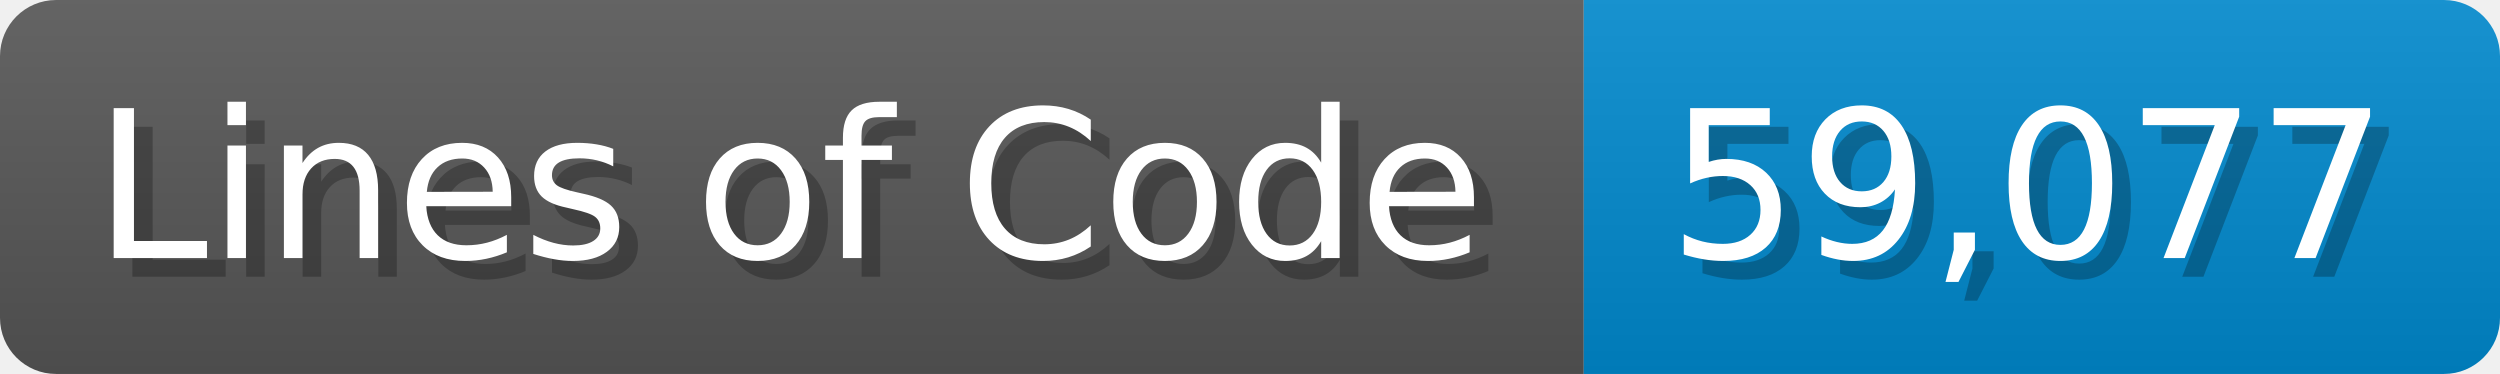
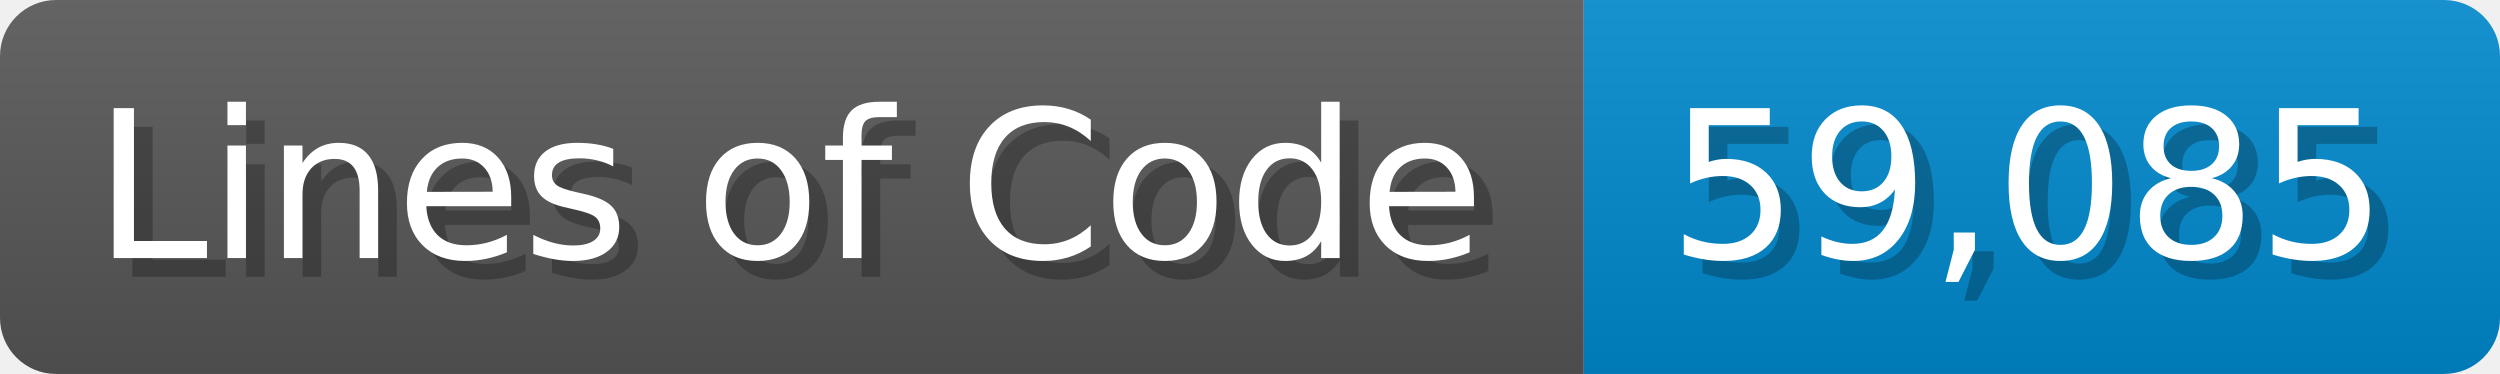
<svg xmlns="http://www.w3.org/2000/svg" width="133.7" height="20" viewBox="0 0 1337 200">
  <linearGradient id="a" x2="0" y2="100%">
    <stop offset="0" stop-opacity=".1" stop-color="#EEE" />
    <stop offset="1" stop-opacity=".1" />
  </linearGradient>
  <mask id="m">
    <rect width="1337" height="200" rx="30" fill="#FFF" />
  </mask>
  <g mask="url(#m)">
    <rect width="847" height="200" fill="#555" />
    <rect width="490" height="200" fill="#08C" x="847" />
    <rect width="1337" height="200" fill="url(#a)" />
  </g>
  <g fill="#fff" text-anchor="start" font-family="Verdana,DejaVu Sans,sans-serif" font-size="110">
    <text x="60" y="148" textLength="747" fill="#000" opacity="0.25">Lines of Code</text>
    <text x="50" y="138" textLength="747">Lines of Code</text>
-     <text x="902" y="148" textLength="390" fill="#000" opacity="0.25">59,077</text>
-     <text x="892" y="138" textLength="390">59,077</text>
+     <text x="902" y="148" textLength="390" fill="#000" opacity="0.25">59,085</text>
+     <text x="892" y="138" textLength="390">59,085</text>
  </g>
</svg>
